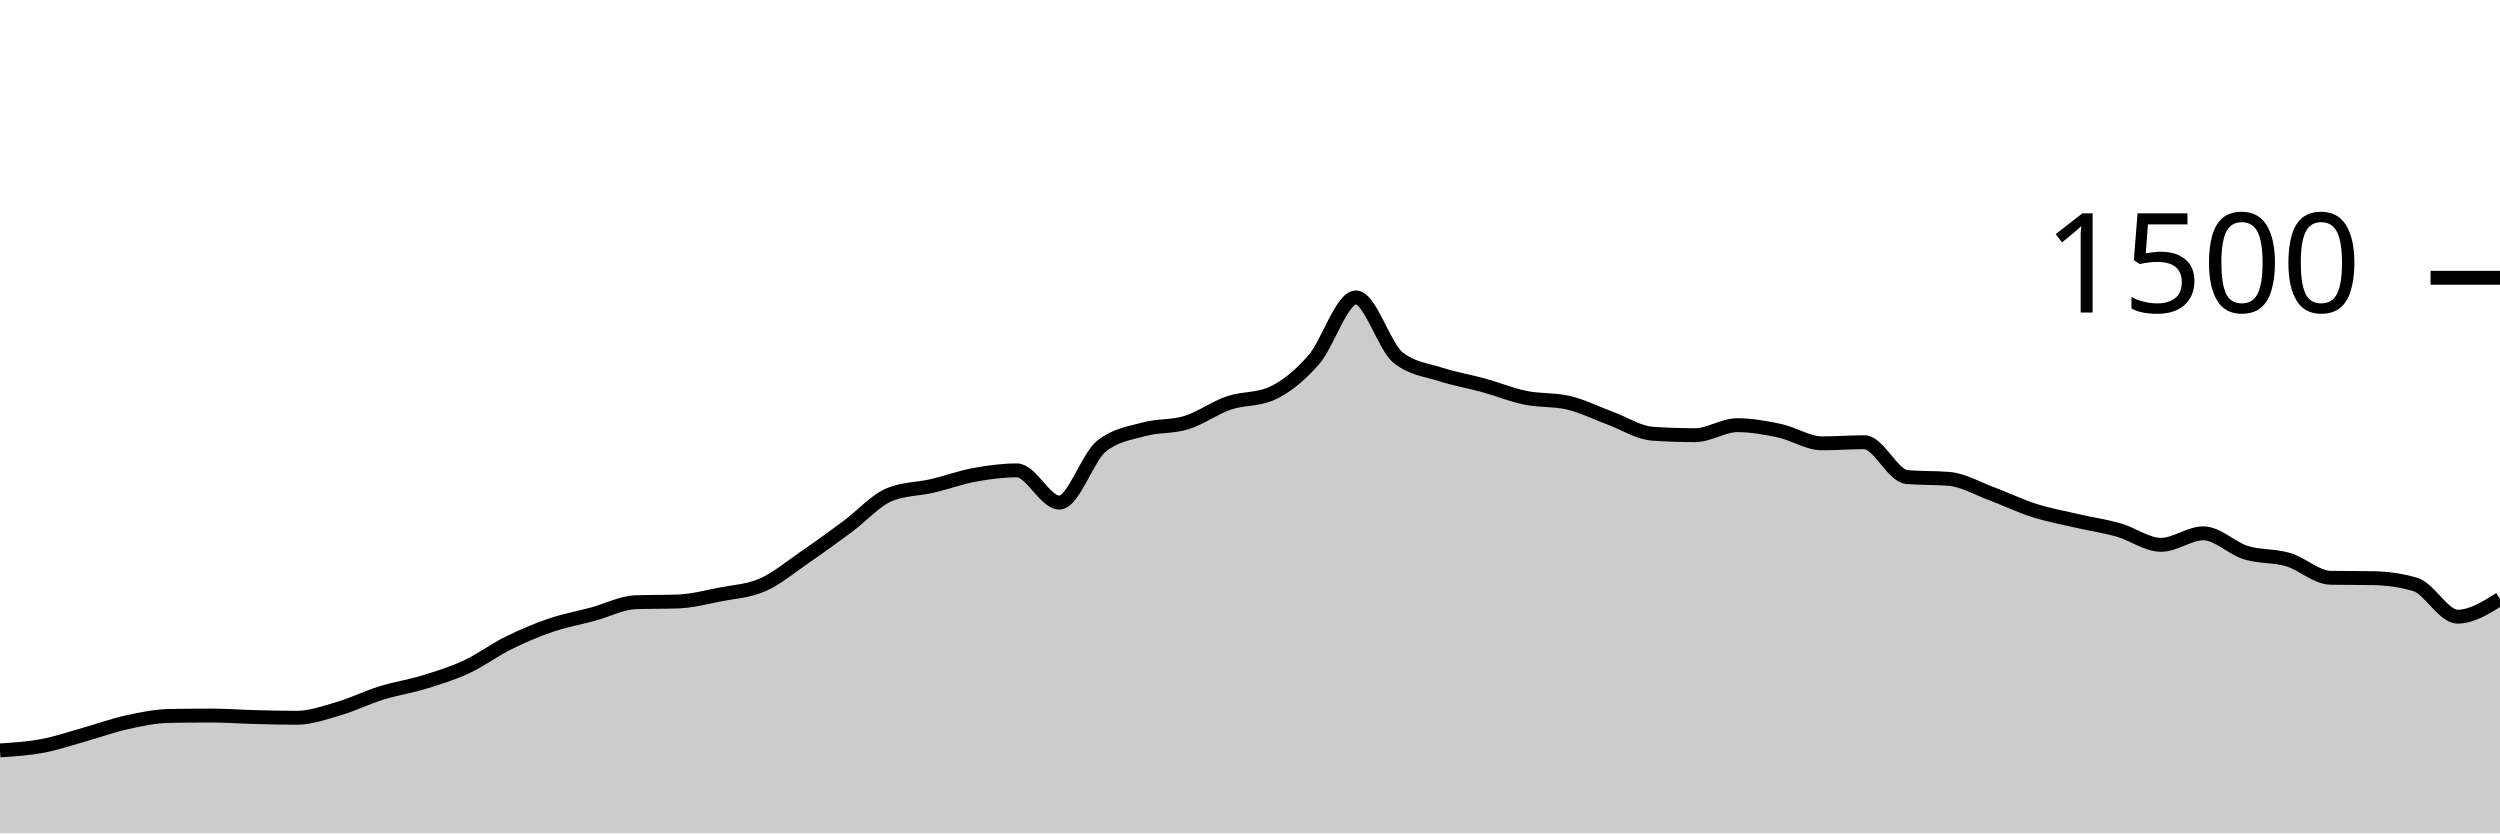
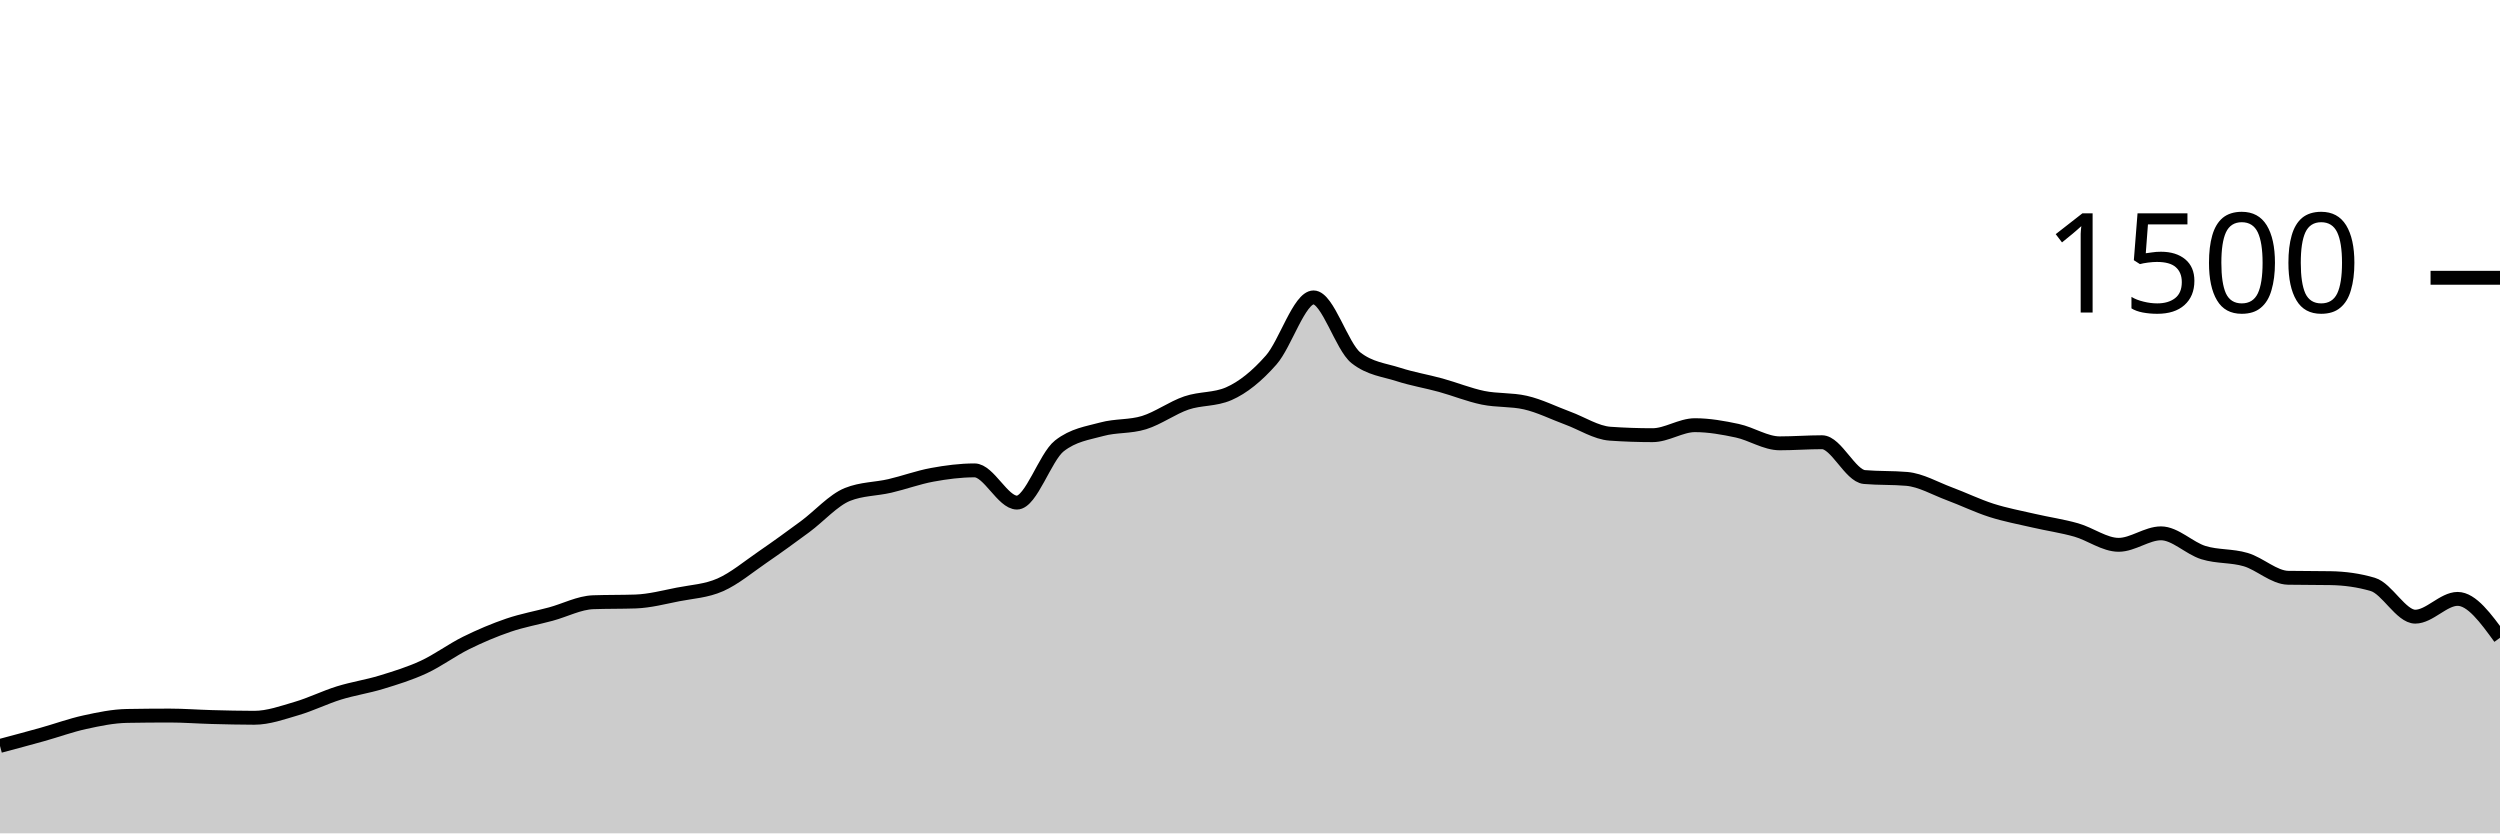
<svg xmlns="http://www.w3.org/2000/svg" viewBox="0 0 180 60">
  <g transform="translate(0,20)">
-     <path class="area" fill="rgba(0, 0, 0, 0.2)" d="M0,34.027C1.017,33.962,2.034,33.898,3.051,33.707C4.068,33.516,5.085,33.164,6.102,32.88C7.119,32.596,8.136,32.222,9.153,32C10.169,31.778,11.186,31.564,12.203,31.547C13.22,31.529,14.237,31.52,15.254,31.52C16.271,31.52,17.288,31.6,18.305,31.627C19.322,31.653,20.339,31.68,21.356,31.68C22.373,31.68,23.39,31.311,24.407,31.013C25.424,30.716,26.441,30.209,27.458,29.893C28.475,29.578,29.492,29.431,30.508,29.12C31.525,28.809,32.542,28.498,33.559,28.027C34.576,27.556,35.593,26.796,36.61,26.293C37.627,25.791,38.644,25.36,39.661,25.013C40.678,24.667,41.695,24.489,42.712,24.213C43.729,23.938,44.746,23.396,45.763,23.36C46.78,23.324,47.797,23.342,48.814,23.307C49.831,23.271,50.847,23,51.864,22.8C52.881,22.6,53.898,22.556,54.915,22.107C55.932,21.658,56.949,20.804,57.966,20.107C58.983,19.409,60,18.671,61.017,17.92C62.034,17.169,63.051,16.009,64.068,15.6C65.085,15.191,66.102,15.222,67.119,14.987C68.136,14.751,69.153,14.373,70.169,14.187C71.186,14,72.203,13.867,73.22,13.867C74.237,13.867,75.254,16.187,76.271,16.187C77.288,16.187,78.305,12.907,79.322,12.107C80.339,11.307,81.356,11.187,82.373,10.907C83.39,10.627,84.407,10.742,85.424,10.427C86.441,10.111,87.458,9.36,88.475,9.013C89.492,8.667,90.508,8.791,91.525,8.347C92.542,7.902,93.559,7.076,94.576,5.92C95.593,4.764,96.61,1.413,97.627,1.413C98.644,1.413,99.661,4.96,100.678,5.76C101.695,6.56,102.712,6.631,103.729,6.96C104.746,7.289,105.763,7.453,106.78,7.733C107.797,8.013,108.814,8.431,109.831,8.64C110.847,8.849,111.864,8.756,112.881,8.987C113.898,9.218,114.915,9.733,115.932,10.107C116.949,10.48,117.966,11.156,118.983,11.227C120,11.298,121.017,11.333,122.034,11.333C123.051,11.333,124.068,10.613,125.085,10.613C126.102,10.613,127.119,10.796,128.136,11.013C129.153,11.231,130.169,11.92,131.186,11.92C132.203,11.92,133.22,11.84,134.237,11.84C135.254,11.84,136.271,14.258,137.288,14.347C138.305,14.436,139.322,14.391,140.339,14.48C141.356,14.569,142.373,15.169,143.39,15.547C144.407,15.924,145.424,16.422,146.441,16.747C147.458,17.071,148.475,17.258,149.492,17.493C150.508,17.729,151.525,17.871,152.542,18.16C153.559,18.449,154.576,19.227,155.593,19.227C156.61,19.227,157.627,18.4,158.644,18.4C159.661,18.4,160.678,19.471,161.695,19.787C162.712,20.102,163.729,19.991,164.746,20.293C165.763,20.596,166.78,21.582,167.797,21.6C168.814,21.618,169.831,21.609,170.847,21.627C171.864,21.644,172.881,21.778,173.898,22.08C174.915,22.382,175.932,24.4,176.949,24.4C177.966,24.4,178.983,23.76,180,23.12L180,40C178.983,40,177.966,40,176.949,40C175.932,40,174.915,40,173.898,40C172.881,40,171.864,40,170.847,40C169.831,40,168.814,40,167.797,40C166.78,40,165.763,40,164.746,40C163.729,40,162.712,40,161.695,40C160.678,40,159.661,40,158.644,40C157.627,40,156.61,40,155.593,40C154.576,40,153.559,40,152.542,40C151.525,40,150.508,40,149.492,40C148.475,40,147.458,40,146.441,40C145.424,40,144.407,40,143.39,40C142.373,40,141.356,40,140.339,40C139.322,40,138.305,40,137.288,40C136.271,40,135.254,40,134.237,40C133.22,40,132.203,40,131.186,40C130.169,40,129.153,40,128.136,40C127.119,40,126.102,40,125.085,40C124.068,40,123.051,40,122.034,40C121.017,40,120,40,118.983,40C117.966,40,116.949,40,115.932,40C114.915,40,113.898,40,112.881,40C111.864,40,110.847,40,109.831,40C108.814,40,107.797,40,106.78,40C105.763,40,104.746,40,103.729,40C102.712,40,101.695,40,100.678,40C99.661,40,98.644,40,97.627,40C96.61,40,95.593,40,94.576,40C93.559,40,92.542,40,91.525,40C90.508,40,89.492,40,88.475,40C87.458,40,86.441,40,85.424,40C84.407,40,83.39,40,82.373,40C81.356,40,80.339,40,79.322,40C78.305,40,77.288,40,76.271,40C75.254,40,74.237,40,73.22,40C72.203,40,71.186,40,70.169,40C69.153,40,68.136,40,67.119,40C66.102,40,65.085,40,64.068,40C63.051,40,62.034,40,61.017,40C60,40,58.983,40,57.966,40C56.949,40,55.932,40,54.915,40C53.898,40,52.881,40,51.864,40C50.847,40,49.831,40,48.814,40C47.797,40,46.78,40,45.763,40C44.746,40,43.729,40,42.712,40C41.695,40,40.678,40,39.661,40C38.644,40,37.627,40,36.61,40C35.593,40,34.576,40,33.559,40C32.542,40,31.525,40,30.508,40C29.492,40,28.475,40,27.458,40C26.441,40,25.424,40,24.407,40C23.39,40,22.373,40,21.356,40C20.339,40,19.322,40,18.305,40C17.288,40,16.271,40,15.254,40C14.237,40,13.22,40,12.203,40C11.186,40,10.169,40,9.153,40C8.136,40,7.119,40,6.102,40C5.085,40,4.068,40,3.051,40C2.034,40,1.017,40,0,40Z" />
-     <path class="line" stroke="black" fill="none" d="M0,34.027C1.017,33.962,2.034,33.898,3.051,33.707C4.068,33.516,5.085,33.164,6.102,32.88C7.119,32.596,8.136,32.222,9.153,32C10.169,31.778,11.186,31.564,12.203,31.547C13.22,31.529,14.237,31.52,15.254,31.52C16.271,31.52,17.288,31.6,18.305,31.627C19.322,31.653,20.339,31.68,21.356,31.68C22.373,31.68,23.39,31.311,24.407,31.013C25.424,30.716,26.441,30.209,27.458,29.893C28.475,29.578,29.492,29.431,30.508,29.12C31.525,28.809,32.542,28.498,33.559,28.027C34.576,27.556,35.593,26.796,36.61,26.293C37.627,25.791,38.644,25.36,39.661,25.013C40.678,24.667,41.695,24.489,42.712,24.213C43.729,23.938,44.746,23.396,45.763,23.36C46.78,23.324,47.797,23.342,48.814,23.307C49.831,23.271,50.847,23,51.864,22.8C52.881,22.6,53.898,22.556,54.915,22.107C55.932,21.658,56.949,20.804,57.966,20.107C58.983,19.409,60,18.671,61.017,17.92C62.034,17.169,63.051,16.009,64.068,15.6C65.085,15.191,66.102,15.222,67.119,14.987C68.136,14.751,69.153,14.373,70.169,14.187C71.186,14,72.203,13.867,73.22,13.867C74.237,13.867,75.254,16.187,76.271,16.187C77.288,16.187,78.305,12.907,79.322,12.107C80.339,11.307,81.356,11.187,82.373,10.907C83.39,10.627,84.407,10.742,85.424,10.427C86.441,10.111,87.458,9.36,88.475,9.013C89.492,8.667,90.508,8.791,91.525,8.347C92.542,7.902,93.559,7.076,94.576,5.92C95.593,4.764,96.61,1.413,97.627,1.413C98.644,1.413,99.661,4.96,100.678,5.76C101.695,6.56,102.712,6.631,103.729,6.96C104.746,7.289,105.763,7.453,106.78,7.733C107.797,8.013,108.814,8.431,109.831,8.64C110.847,8.849,111.864,8.756,112.881,8.987C113.898,9.218,114.915,9.733,115.932,10.107C116.949,10.48,117.966,11.156,118.983,11.227C120,11.298,121.017,11.333,122.034,11.333C123.051,11.333,124.068,10.613,125.085,10.613C126.102,10.613,127.119,10.796,128.136,11.013C129.153,11.231,130.169,11.92,131.186,11.92C132.203,11.92,133.22,11.84,134.237,11.84C135.254,11.84,136.271,14.258,137.288,14.347C138.305,14.436,139.322,14.391,140.339,14.48C141.356,14.569,142.373,15.169,143.39,15.547C144.407,15.924,145.424,16.422,146.441,16.747C147.458,17.071,148.475,17.258,149.492,17.493C150.508,17.729,151.525,17.871,152.542,18.16C153.559,18.449,154.576,19.227,155.593,19.227C156.61,19.227,157.627,18.4,158.644,18.4C159.661,18.4,160.678,19.471,161.695,19.787C162.712,20.102,163.729,19.991,164.746,20.293C165.763,20.596,166.78,21.582,167.797,21.6C168.814,21.618,169.831,21.609,170.847,21.627C171.864,21.644,172.881,21.778,173.898,22.08C174.915,22.382,175.932,24.4,176.949,24.4C177.966,24.4,178.983,23.76,180,23.12" />
+     <path class="area" fill="rgba(0, 0, 0, 0.2)" d="M0,33.707C1.017,33.436,2.034,33.164,3.051,32.88C4.068,32.596,5.085,32.222,6.102,32C7.119,31.778,8.136,31.564,9.153,31.547C10.169,31.529,11.186,31.52,12.203,31.52C13.22,31.52,14.237,31.6,15.254,31.627C16.271,31.653,17.288,31.68,18.305,31.68C19.322,31.68,20.339,31.311,21.356,31.013C22.373,30.716,23.39,30.209,24.407,29.893C25.424,29.578,26.441,29.431,27.458,29.12C28.475,28.809,29.492,28.498,30.508,28.027C31.525,27.556,32.542,26.796,33.559,26.293C34.576,25.791,35.593,25.36,36.61,25.013C37.627,24.667,38.644,24.489,39.661,24.213C40.678,23.938,41.695,23.396,42.712,23.36C43.729,23.324,44.746,23.342,45.763,23.307C46.78,23.271,47.797,23,48.814,22.8C49.831,22.6,50.847,22.556,51.864,22.107C52.881,21.658,53.898,20.804,54.915,20.107C55.932,19.409,56.949,18.671,57.966,17.92C58.983,17.169,60,16.009,61.017,15.6C62.034,15.191,63.051,15.222,64.068,14.987C65.085,14.751,66.102,14.373,67.119,14.187C68.136,14,69.153,13.867,70.169,13.867C71.186,13.867,72.203,16.187,73.22,16.187C74.237,16.187,75.254,12.907,76.271,12.107C77.288,11.307,78.305,11.187,79.322,10.907C80.339,10.627,81.356,10.742,82.373,10.427C83.39,10.111,84.407,9.36,85.424,9.013C86.441,8.667,87.458,8.791,88.475,8.347C89.492,7.902,90.508,7.076,91.525,5.92C92.542,4.764,93.559,1.413,94.576,1.413C95.593,1.413,96.61,4.96,97.627,5.76C98.644,6.56,99.661,6.631,100.678,6.96C101.695,7.289,102.712,7.453,103.729,7.733C104.746,8.013,105.763,8.431,106.78,8.64C107.797,8.849,108.814,8.756,109.831,8.987C110.847,9.218,111.864,9.733,112.881,10.107C113.898,10.48,114.915,11.156,115.932,11.227C116.949,11.298,117.966,11.333,118.983,11.333C120,11.333,121.017,10.613,122.034,10.613C123.051,10.613,124.068,10.796,125.085,11.013C126.102,11.231,127.119,11.92,128.136,11.92C129.153,11.92,130.169,11.84,131.186,11.84C132.203,11.84,133.22,14.258,134.237,14.347C135.254,14.436,136.271,14.391,137.288,14.48C138.305,14.569,139.322,15.169,140.339,15.547C141.356,15.924,142.373,16.422,143.39,16.747C144.407,17.071,145.424,17.258,146.441,17.493C147.458,17.729,148.475,17.871,149.492,18.16C150.508,18.449,151.525,19.227,152.542,19.227C153.559,19.227,154.576,18.4,155.593,18.4C156.61,18.4,157.627,19.471,158.644,19.787C159.661,20.102,160.678,19.991,161.695,20.293C162.712,20.596,163.729,21.582,164.746,21.6C165.763,21.618,166.78,21.609,167.797,21.627C168.814,21.644,169.831,21.778,170.847,22.08C171.864,22.382,172.881,24.4,173.898,24.4C174.915,24.4,175.932,23.12,176.949,23.12C177.966,23.12,178.983,24.52,180,25.92L180,40C178.983,40,177.966,40,176.949,40C175.932,40,174.915,40,173.898,40C172.881,40,171.864,40,170.847,40C169.831,40,168.814,40,167.797,40C166.78,40,165.763,40,164.746,40C163.729,40,162.712,40,161.695,40C160.678,40,159.661,40,158.644,40C157.627,40,156.61,40,155.593,40C154.576,40,153.559,40,152.542,40C151.525,40,150.508,40,149.492,40C148.475,40,147.458,40,146.441,40C145.424,40,144.407,40,143.39,40C142.373,40,141.356,40,140.339,40C139.322,40,138.305,40,137.288,40C136.271,40,135.254,40,134.237,40C133.22,40,132.203,40,131.186,40C130.169,40,129.153,40,128.136,40C127.119,40,126.102,40,125.085,40C124.068,40,123.051,40,122.034,40C121.017,40,120,40,118.983,40C117.966,40,116.949,40,115.932,40C114.915,40,113.898,40,112.881,40C111.864,40,110.847,40,109.831,40C108.814,40,107.797,40,106.78,40C105.763,40,104.746,40,103.729,40C102.712,40,101.695,40,100.678,40C99.661,40,98.644,40,97.627,40C96.61,40,95.593,40,94.576,40C93.559,40,92.542,40,91.525,40C90.508,40,89.492,40,88.475,40C87.458,40,86.441,40,85.424,40C84.407,40,83.39,40,82.373,40C81.356,40,80.339,40,79.322,40C78.305,40,77.288,40,76.271,40C75.254,40,74.237,40,73.22,40C72.203,40,71.186,40,70.169,40C69.153,40,68.136,40,67.119,40C66.102,40,65.085,40,64.068,40C63.051,40,62.034,40,61.017,40C60,40,58.983,40,57.966,40C56.949,40,55.932,40,54.915,40C53.898,40,52.881,40,51.864,40C50.847,40,49.831,40,48.814,40C47.797,40,46.78,40,45.763,40C44.746,40,43.729,40,42.712,40C41.695,40,40.678,40,39.661,40C38.644,40,37.627,40,36.61,40C35.593,40,34.576,40,33.559,40C32.542,40,31.525,40,30.508,40C29.492,40,28.475,40,27.458,40C26.441,40,25.424,40,24.407,40C23.39,40,22.373,40,21.356,40C20.339,40,19.322,40,18.305,40C17.288,40,16.271,40,15.254,40C14.237,40,13.22,40,12.203,40C11.186,40,10.169,40,9.153,40C8.136,40,7.119,40,6.102,40C5.085,40,4.068,40,3.051,40C2.034,40,1.017,40,0,40Z" />
+     <path class="line" stroke="black" fill="none" d="M0,33.707C1.017,33.436,2.034,33.164,3.051,32.88C4.068,32.596,5.085,32.222,6.102,32C7.119,31.778,8.136,31.564,9.153,31.547C10.169,31.529,11.186,31.52,12.203,31.52C13.22,31.52,14.237,31.6,15.254,31.627C16.271,31.653,17.288,31.68,18.305,31.68C19.322,31.68,20.339,31.311,21.356,31.013C22.373,30.716,23.39,30.209,24.407,29.893C25.424,29.578,26.441,29.431,27.458,29.12C28.475,28.809,29.492,28.498,30.508,28.027C31.525,27.556,32.542,26.796,33.559,26.293C34.576,25.791,35.593,25.36,36.61,25.013C37.627,24.667,38.644,24.489,39.661,24.213C40.678,23.938,41.695,23.396,42.712,23.36C43.729,23.324,44.746,23.342,45.763,23.307C46.78,23.271,47.797,23,48.814,22.8C49.831,22.6,50.847,22.556,51.864,22.107C52.881,21.658,53.898,20.804,54.915,20.107C55.932,19.409,56.949,18.671,57.966,17.92C58.983,17.169,60,16.009,61.017,15.6C62.034,15.191,63.051,15.222,64.068,14.987C65.085,14.751,66.102,14.373,67.119,14.187C68.136,14,69.153,13.867,70.169,13.867C71.186,13.867,72.203,16.187,73.22,16.187C74.237,16.187,75.254,12.907,76.271,12.107C77.288,11.307,78.305,11.187,79.322,10.907C80.339,10.627,81.356,10.742,82.373,10.427C83.39,10.111,84.407,9.36,85.424,9.013C86.441,8.667,87.458,8.791,88.475,8.347C89.492,7.902,90.508,7.076,91.525,5.92C92.542,4.764,93.559,1.413,94.576,1.413C95.593,1.413,96.61,4.96,97.627,5.76C98.644,6.56,99.661,6.631,100.678,6.96C101.695,7.289,102.712,7.453,103.729,7.733C104.746,8.013,105.763,8.431,106.78,8.64C107.797,8.849,108.814,8.756,109.831,8.987C110.847,9.218,111.864,9.733,112.881,10.107C113.898,10.48,114.915,11.156,115.932,11.227C116.949,11.298,117.966,11.333,118.983,11.333C120,11.333,121.017,10.613,122.034,10.613C123.051,10.613,124.068,10.796,125.085,11.013C126.102,11.231,127.119,11.92,128.136,11.92C129.153,11.92,130.169,11.84,131.186,11.84C132.203,11.84,133.22,14.258,134.237,14.347C135.254,14.436,136.271,14.391,137.288,14.48C138.305,14.569,139.322,15.169,140.339,15.547C141.356,15.924,142.373,16.422,143.39,16.747C144.407,17.071,145.424,17.258,146.441,17.493C147.458,17.729,148.475,17.871,149.492,18.16C150.508,18.449,151.525,19.227,152.542,19.227C153.559,19.227,154.576,18.4,155.593,18.4C156.61,18.4,157.627,19.471,158.644,19.787C159.661,20.102,160.678,19.991,161.695,20.293C162.712,20.596,163.729,21.582,164.746,21.6C165.763,21.618,166.78,21.609,167.797,21.627C168.814,21.644,169.831,21.778,170.847,22.08C171.864,22.382,172.881,24.4,173.898,24.4C174.915,24.4,175.932,23.12,176.949,23.12C177.966,23.12,178.983,24.52,180,25.92" />
    <path class="axis-ceiling" stroke-width="1" stroke="black" fill="none" d="M175,0L180,0" />
    <text class="axis-ceiling-label" font-family="sans-serif" text-anchor="end" font-size="10px" x="170" y="2.5">1500</text>
  </g>
</svg>
